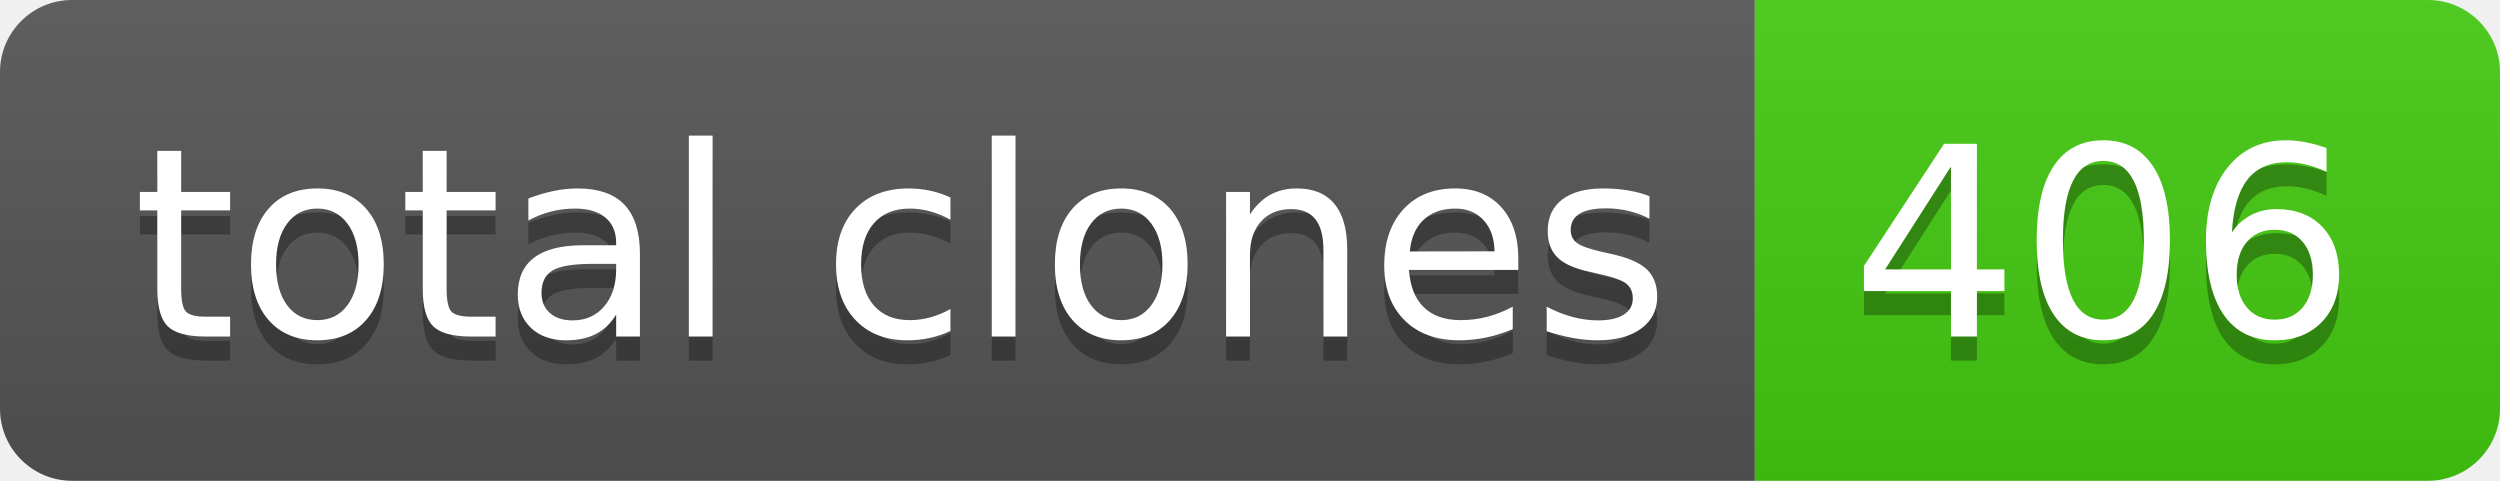
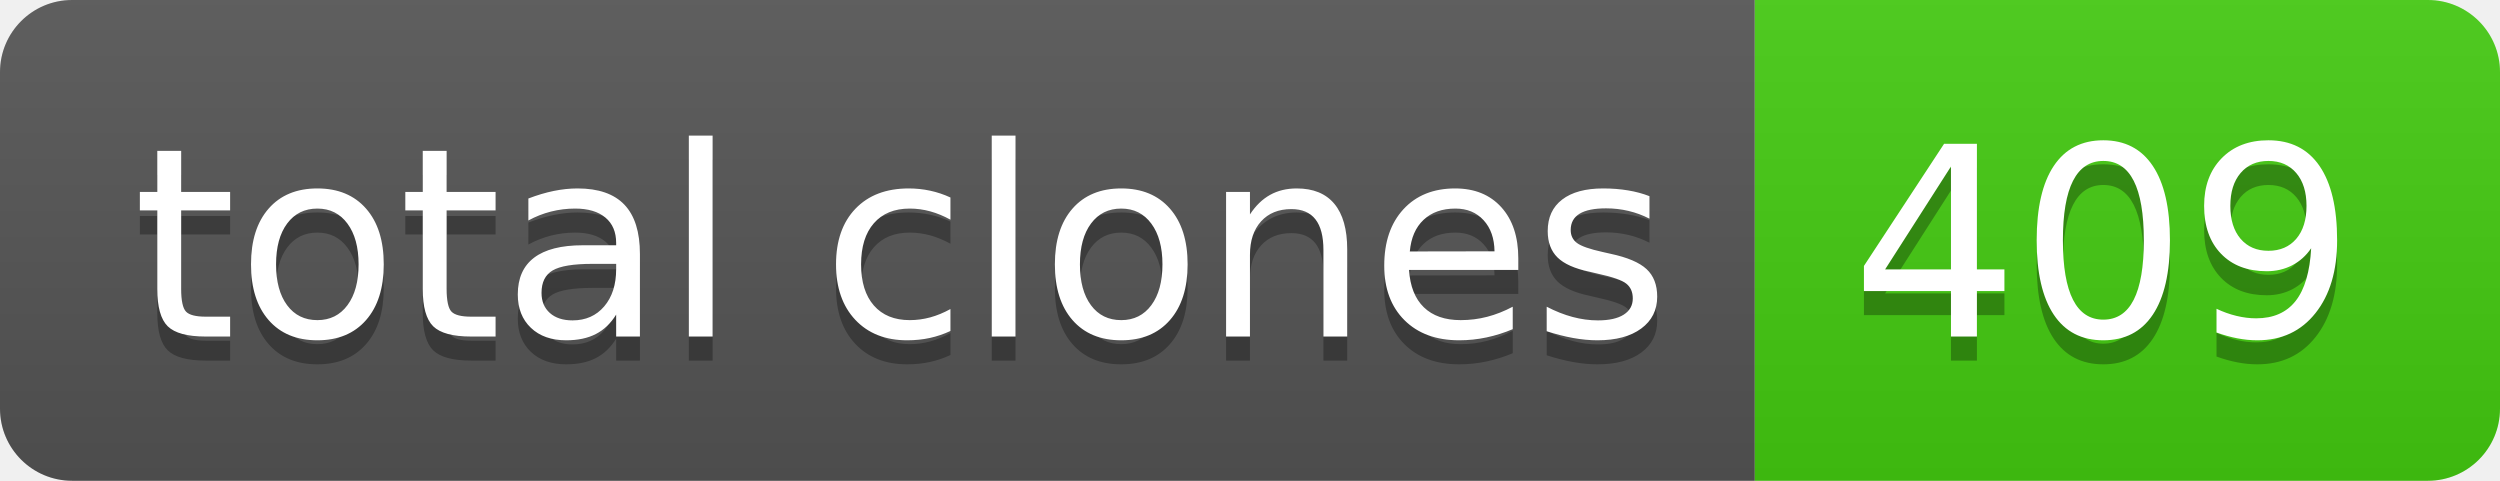
- <svg xmlns="http://www.w3.org/2000/svg" width="104" height="20" role="img" aria-label="total clones: 406">
+ <svg xmlns="http://www.w3.org/2000/svg" width="104" height="20" role="img" aria-label="total clones: 409">
  <linearGradient id="s" x2="0" y2="100%">
    <stop offset="0" stop-color="#bbb" stop-opacity=".1" />
    <stop offset="1" stop-opacity=".1" />
  </linearGradient>
  <clipPath id="r">
    <rect width="104" height="20" rx="3" fill="#fff" />
  </clipPath>
  <g clip-path="url(#r)">
    <rect width="73" height="20" fill="#555" />
    <rect x="73" width="31" height="20" fill="#4c1" />
    <rect width="104" height="20" fill="url(#s)" />
  </g>
  <g fill="#fff" text-anchor="middle" font-family="Verdana,Geneva,DejaVu Sans,sans-serif" text-rendering="geometricPrecision" font-size="110">
    <text aria-hidden="true" x="375" y="150" fill="#010101" fill-opacity=".3" transform="scale(.1)" textLength="630">total clones</text>
    <text x="375" y="140" transform="scale(.1)" fill="#fff" textLength="630">total clones</text>
-     <text aria-hidden="true" x="875" y="150" fill="#010101" fill-opacity=".3" transform="scale(.1)" textLength="210">406</text>
-     <text x="875" y="140" transform="scale(.1)" fill="#fff" textLength="210">406</text>
+     <text aria-hidden="true" x="875" y="150" fill="#010101" fill-opacity=".3" transform="scale(.1)" textLength="210">409</text>
+     <text x="875" y="140" transform="scale(.1)" fill="#fff" textLength="210">409</text>
  </g>
</svg>
